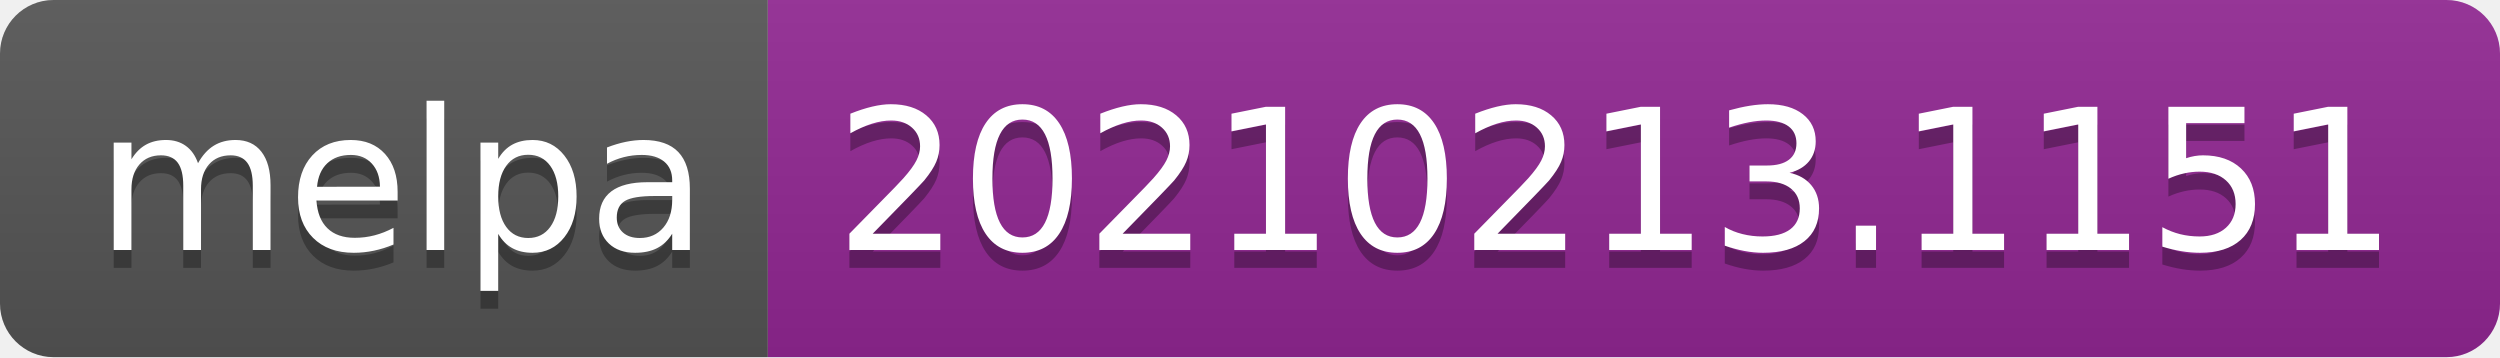
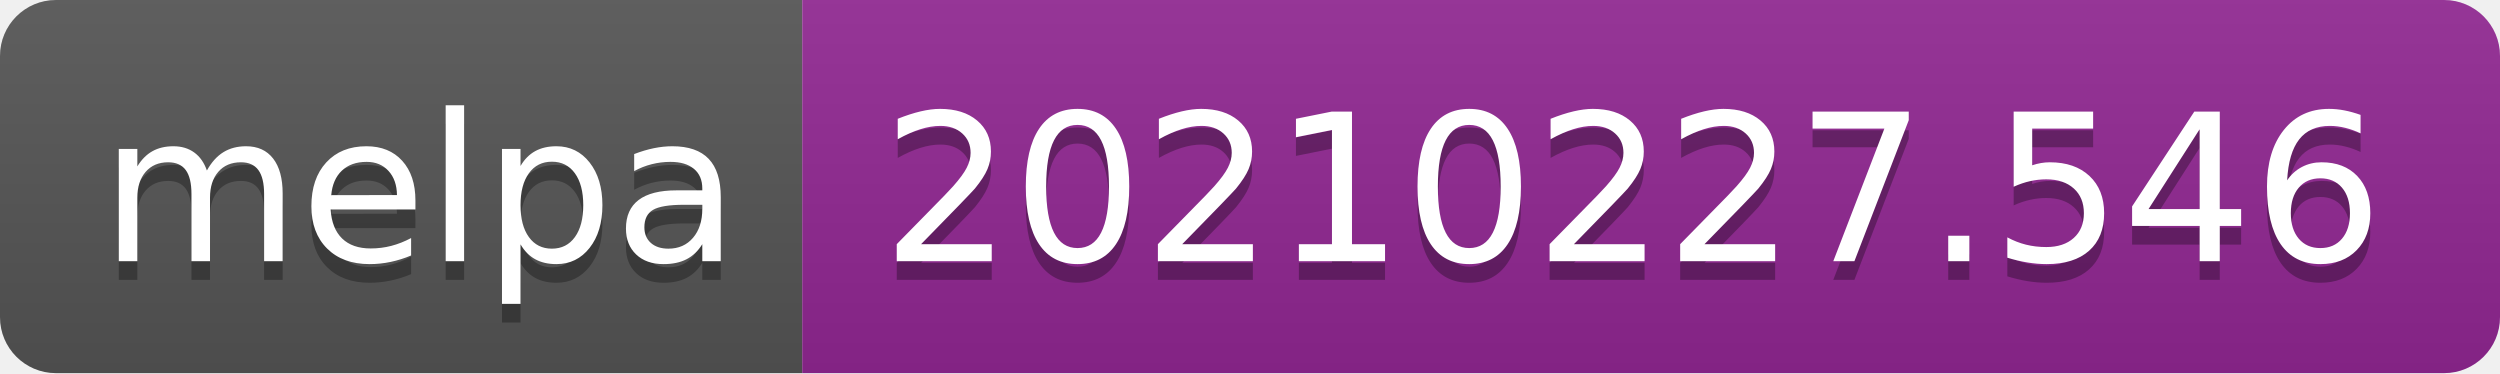
- <svg xmlns="http://www.w3.org/2000/svg" width="140" height="20" role="img" aria-label="melpa: 20210213.1151">
+ <svg xmlns="http://www.w3.org/2000/svg" width="134" height="20" role="img" aria-label="melpa: 20210227.546">
  <linearGradient id="s" x2="0" y2="100%">
    <stop offset="0" stop-color="#bbb" stop-opacity=".1" />
    <stop offset="1" stop-opacity=".1" />
  </linearGradient>
  <clipPath id="r">
-     <rect width="140" height="20" rx="3" fill="#fff" />
+     <rect width="134" height="20" rx="3" fill="#fff" />
  </clipPath>
  <g clip-path="url(#r)">
    <rect width="43" height="20" fill="#555" />
-     <rect x="43" width="97" height="20" fill="#922793" />
-     <rect width="140" height="20" fill="url(#s)" />
+     <rect x="43" width="91" height="20" fill="#922793" />
+     <rect width="134" height="20" fill="url(#s)" />
  </g>
  <g fill="#fff" text-anchor="middle" font-family="Verdana,Geneva,DejaVu Sans,sans-serif" text-rendering="geometricPrecision" font-size="110">
    <text aria-hidden="true" x="225" y="150" fill="#010101" fill-opacity=".3" transform="scale(.1)" textLength="330">melpa</text>
    <text x="225" y="140" transform="scale(.1)" fill="#fff" textLength="330">melpa</text>
-     <text aria-hidden="true" x="905" y="150" fill="#010101" fill-opacity=".3" transform="scale(.1)" textLength="870">20210213.1151</text>
-     <text x="905" y="140" transform="scale(.1)" fill="#fff" textLength="870">20210213.1151</text>
+     <text aria-hidden="true" x="875" y="150" fill="#010101" fill-opacity=".3" transform="scale(.1)" textLength="810">20210227.546</text>
+     <text x="875" y="140" transform="scale(.1)" fill="#fff" textLength="810">20210227.546</text>
  </g>
</svg>
